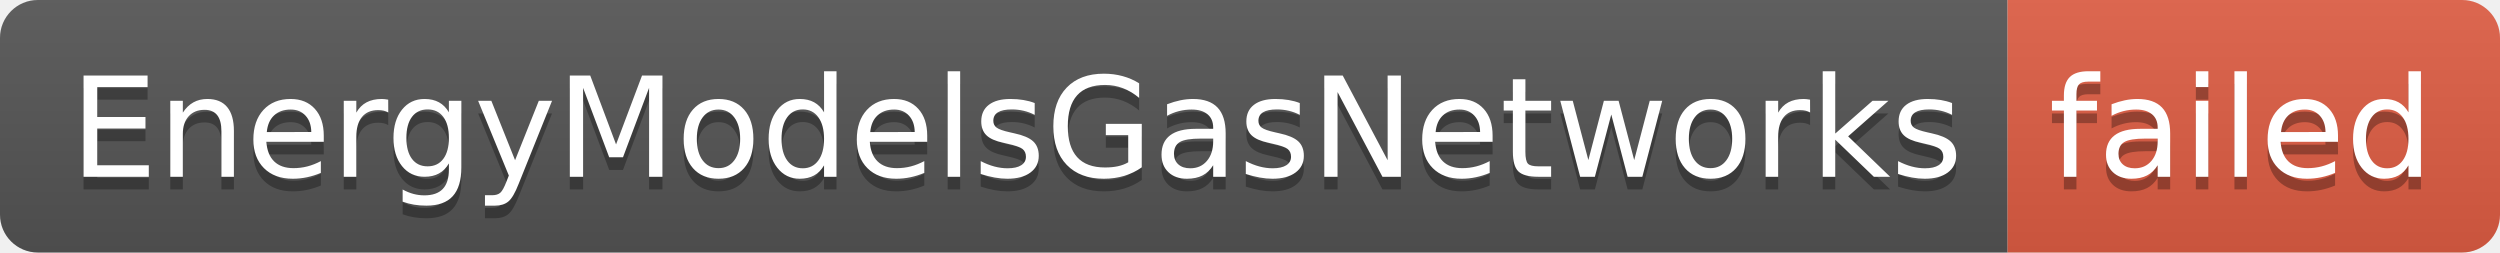
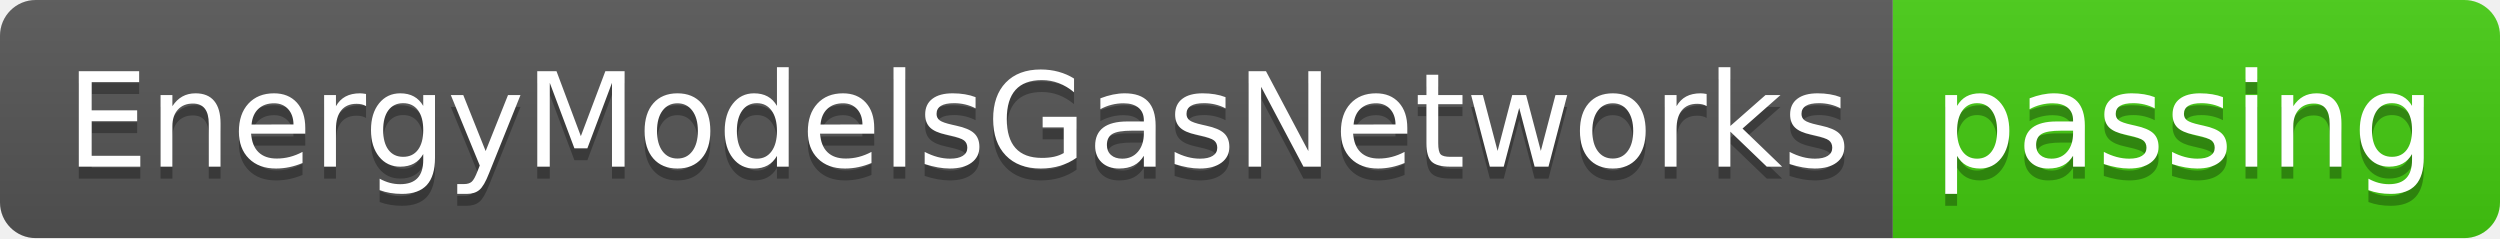
- <svg xmlns="http://www.w3.org/2000/svg" width="198" height="20" role="img" aria-label="EnergyModelsGasNetworks: failed">
+ <svg xmlns="http://www.w3.org/2000/svg" width="210" height="20" role="img" aria-label="EnergyModelsGasNetworks: passing">
  <linearGradient id="s" x2="0" y2="100%">
    <stop offset="0" stop-color="#bbb" stop-opacity=".1" />
    <stop offset="1" stop-opacity=".1" />
  </linearGradient>
  <clipPath id="r">
-     <rect width="198" height="20" rx="3" fill="#fff" />
+     <rect width="210" height="20" rx="3" fill="#fff" />
  </clipPath>
  <g clip-path="url(#r)">
    <rect width="159" height="20" fill="#555" />
-     <rect x="159" width="39" height="20" fill="#e05d44" />
-     <rect width="198" height="20" fill="url(#s)" />
+     <rect x="159" width="51" height="20" fill="#4c1" />
+     <rect width="210" height="20" fill="url(#s)" />
  </g>
  <g fill="#fff" text-anchor="middle" font-family="Verdana,Geneva,DejaVu Sans,sans-serif" text-rendering="geometricPrecision" font-size="110">
    <text aria-hidden="true" x="805" y="150" fill="#010101" fill-opacity=".3" transform="scale(.1)" textLength="1490">EnergyModelsGasNetworks</text>
    <text x="805" y="140" transform="scale(.1)" fill="#fff" textLength="1490">EnergyModelsGasNetworks</text>
-     <text aria-hidden="true" x="1775" y="150" fill="#010101" fill-opacity=".3" transform="scale(.1)" textLength="290">failed</text>
-     <text x="1775" y="140" transform="scale(.1)" fill="#fff" textLength="290">failed</text>
+     <text aria-hidden="true" x="1835" y="150" fill="#010101" fill-opacity=".3" transform="scale(.1)" textLength="410">passing</text>
+     <text x="1835" y="140" transform="scale(.1)" fill="#fff" textLength="410">passing</text>
  </g>
</svg>
